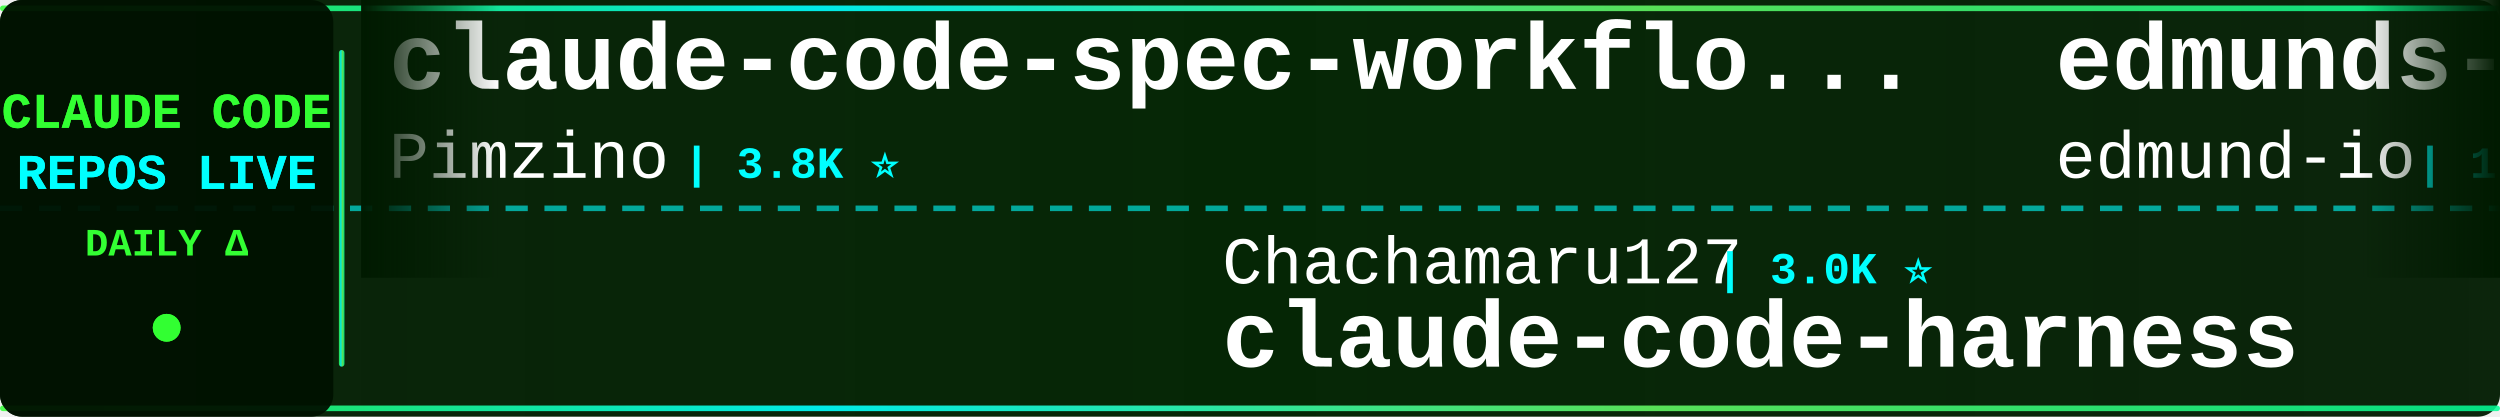
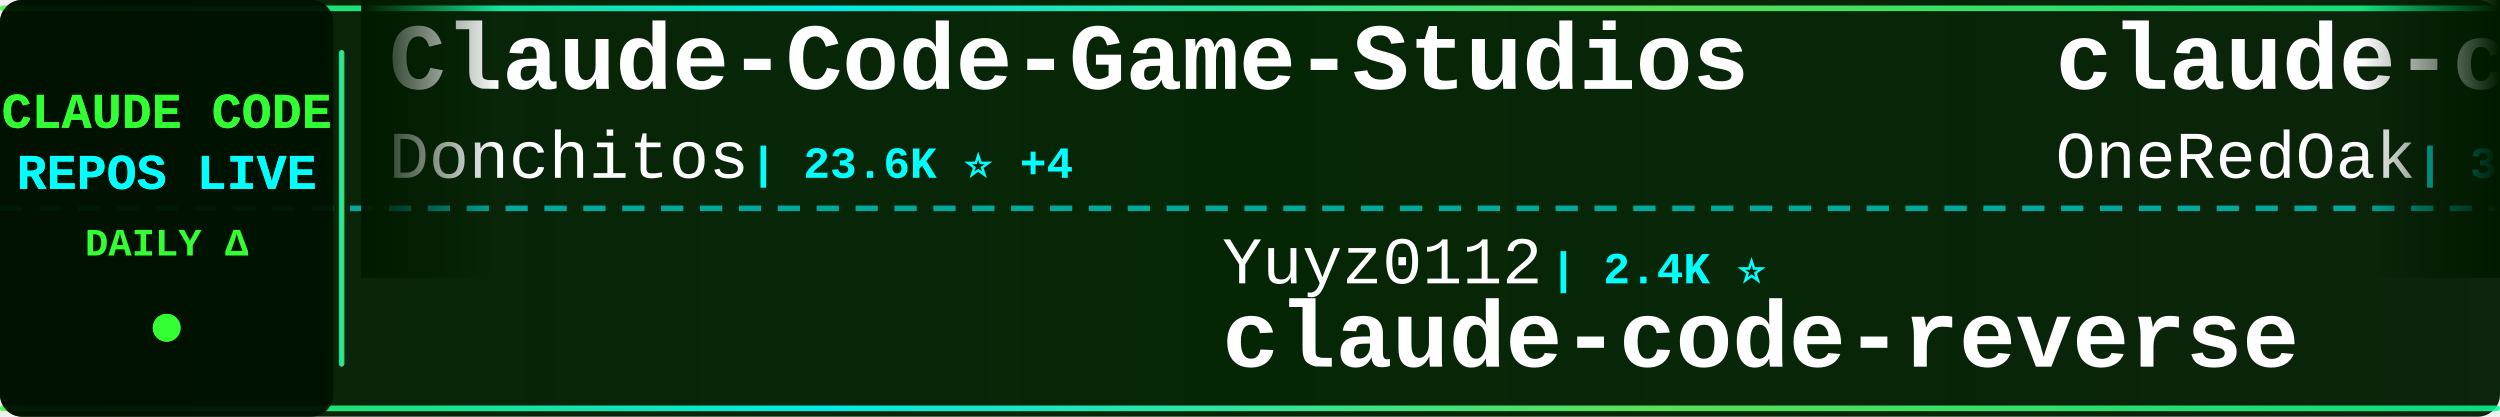
<svg xmlns="http://www.w3.org/2000/svg" width="900" height="150">
  <defs>
    <linearGradient id="tickerBg" x1="0%" y1="0%" x2="100%" y2="0%">
      <stop offset="0%" style="stop-color:#001a00;stop-opacity:0.95" />
      <stop offset="50%" style="stop-color:#002200;stop-opacity:0.98" />
      <stop offset="100%" style="stop-color:#001a00;stop-opacity:0.95" />
    </linearGradient>
    <linearGradient id="borderGrad" x1="0%" y1="0%" x2="100%" y2="0%">
      <stop offset="0%" style="stop-color:#33ff33;stop-opacity:0.85">
        <animate attributeName="stop-opacity" values="0.85;1;0.85" dur="2s" repeatCount="indefinite" />
      </stop>
      <stop offset="33%" style="stop-color:#00ffff;stop-opacity:0.9">
        <animate attributeName="stop-opacity" values="0.9;1;0.9" dur="2.2s" repeatCount="indefinite" />
      </stop>
      <stop offset="66%" style="stop-color:#66ff66;stop-opacity:0.85">
        <animate attributeName="stop-opacity" values="0.85;1;0.85" dur="1.8s" repeatCount="indefinite" />
      </stop>
      <stop offset="100%" style="stop-color:#00ff99;stop-opacity:0.85">
        <animate attributeName="stop-opacity" values="0.85;1;0.85" dur="2s" repeatCount="indefinite" />
      </stop>
    </linearGradient>
    <filter id="textGlow">
      <feGaussianBlur stdDeviation="0.1" result="coloredBlur" />
      <feMerge>
        <feMergeNode in="coloredBlur" />
        <feMergeNode in="SourceGraphic" />
      </feMerge>
    </filter>
    <filter id="metricGlow">
      <feGaussianBlur stdDeviation="0.2" result="coloredBlur" />
      <feMerge>
        <feMergeNode in="coloredBlur" />
        <feMergeNode in="SourceGraphic" />
      </feMerge>
    </filter>
    <linearGradient id="leftFade" x1="0%" y1="0%" x2="100%" y2="0%">
      <stop offset="0%" style="stop-color:#001a00;stop-opacity:1" />
      <stop offset="100%" style="stop-color:#001a00;stop-opacity:0" />
    </linearGradient>
    <linearGradient id="rightFade" x1="0%" y1="0%" x2="100%" y2="0%">
      <stop offset="0%" style="stop-color:#001a00;stop-opacity:0" />
      <stop offset="100%" style="stop-color:#001a00;stop-opacity:1" />
    </linearGradient>
  </defs>
  <rect width="900" height="150" fill="url(#tickerBg)" rx="8" />
  <rect x="0" y="2" width="900" height="2" fill="url(#borderGrad)" rx="1" />
  <rect x="0" y="146" width="900" height="2" fill="url(#borderGrad)" rx="1" />
  <line x1="0" y1="75" x2="900" y2="75" stroke="#00ffff" stroke-width="2" stroke-dasharray="8 6" opacity="0.6" />
  <rect x="0" y="0" width="120" height="150" fill="#001100" opacity="0.95" rx="8" />
  <text x="60" y="46" font-family="'Courier New', monospace" font-size="18" font-weight="bold" fill="#33ff33" text-anchor="middle" filter="url(#textGlow)">
    CLAUDE CODE
  </text>
  <text x="60" y="68" font-family="'Courier New', monospace" font-size="18" font-weight="bold" fill="#00ffff" text-anchor="middle" filter="url(#textGlow)">
    REPOS LIVE
  </text>
  <text x="60" y="92" font-family="'Courier New', monospace" font-size="14" font-weight="bold" fill="#33ff33" text-anchor="middle">
    DAILY Δ
  </text>
  <circle cx="60" cy="118" r="5" fill="#33ff33" filter="url(#metricGlow)">
    <animate attributeName="r" values="4;6;4" dur="1.5s" repeatCount="indefinite" />
    <animate attributeName="opacity" values="0.6;1;0.6" dur="1.5s" repeatCount="indefinite" />
  </circle>
  <rect x="122" y="18" width="2" height="114" fill="url(#borderGrad)" rx="1" />
  <clipPath id="tickerClip">
    <rect x="130" y="0" width="770" height="150" />
  </clipPath>
  <g clip-path="url(#tickerClip)">
    <g id="tickerItems">
      <animateTransform attributeName="transform" attributeType="XML" type="translate" from="0 0" to="-3000 0" dur="54s" repeatCount="indefinite" />
      <g transform="translate(0, 0)">
-         <text x="140" y="32" font-family="'Courier New', monospace" font-size="34" font-weight="bold" fill="#ffffff">claude-code-spec-workflo...</text>
-         <text x="140" y="64" font-family="'Courier New', monospace" font-size="24" font-weight="normal" fill="#ffffff" opacity="1.0">Pimzino</text>
-         <text x="246" y="64" font-family="'Courier New', monospace" font-size="16" font-weight="bold" fill="#00ffff"> | 3.8K ⭐</text>
+         <text x="140" y="32" font-family="'Courier New', monospace" font-size="34" font-weight="bold" fill="#ffffff">Claude-Code-Game-Studios</text>
+         <text x="140" y="64" font-family="'Courier New', monospace" font-size="24" font-weight="normal" fill="#ffffff" opacity="1.0">Donchitos</text>
+         <text x="270" y="64" font-family="'Courier New', monospace" font-size="16" font-weight="bold" fill="#00ffff"> | 23.6K ⭐ +4</text>
      </g>
      <g transform="translate(300, 0)">
-         <text x="140" y="102" font-family="'Courier New', monospace" font-size="24" font-weight="normal" fill="#ffffff" opacity="1.0">Chachamaru127</text>
-         <text x="318" y="102" font-family="'Courier New', monospace" font-size="16" font-weight="bold" fill="#00ffff"> | 3.0K ⭐</text>
-         <text x="140" y="132" font-family="'Courier New', monospace" font-size="34" font-weight="bold" fill="#ffffff">claude-code-harness</text>
+         <text x="140" y="102" font-family="'Courier New', monospace" font-size="24" font-weight="normal" fill="#ffffff" opacity="1.0">Yuyz0112</text>
+         <text x="258" y="102" font-family="'Courier New', monospace" font-size="16" font-weight="bold" fill="#00ffff"> | 2.4K ⭐</text>
+         <text x="140" y="132" font-family="'Courier New', monospace" font-size="34" font-weight="bold" fill="#ffffff">claude-code-reverse</text>
      </g>
      <g transform="translate(600, 0)">
-         <text x="140" y="32" font-family="'Courier New', monospace" font-size="34" font-weight="bold" fill="#ffffff">edmunds-claude-code</text>
-         <text x="140" y="64" font-family="'Courier New', monospace" font-size="24" font-weight="normal" fill="#ffffff" opacity="1.0">edmund-io</text>
-         <text x="270" y="64" font-family="'Courier New', monospace" font-size="16" font-weight="bold" fill="#00ffff"> | 1.5K ⭐</text>
+         <text x="140" y="32" font-family="'Courier New', monospace" font-size="34" font-weight="bold" fill="#ffffff">claude-code-workflows</text>
+         <text x="140" y="64" font-family="'Courier New', monospace" font-size="24" font-weight="normal" fill="#ffffff" opacity="1.0">OneRedOak</text>
+         <text x="270" y="64" font-family="'Courier New', monospace" font-size="16" font-weight="bold" fill="#00ffff"> | 3.9K ⭐ +1</text>
      </g>
      <g transform="translate(900, 0)">
-         <text x="140" y="102" font-family="'Courier New', monospace" font-size="24" font-weight="normal" fill="#ffffff" opacity="1.0">ChrisWiles</text>
-         <text x="282" y="102" font-family="'Courier New', monospace" font-size="16" font-weight="bold" fill="#00ffff"> | 6.0K ⭐ -2</text>
-         <text x="140" y="132" font-family="'Courier New', monospace" font-size="34" font-weight="bold" fill="#ffffff">claude-code-showcase</text>
+         <text x="140" y="102" font-family="'Courier New', monospace" font-size="24" font-weight="normal" fill="#ffffff" opacity="1.0">nicedreamzapp</text>
+         <text x="318" y="102" font-family="'Courier New', monospace" font-size="16" font-weight="bold" fill="#00ffff"> | 3.1K ⭐ +6</text>
+         <text x="140" y="132" font-family="'Courier New', monospace" font-size="34" font-weight="bold" fill="#ffffff">claude-code-local</text>
      </g>
      <g transform="translate(1200, 0)">
-         <text x="140" y="32" font-family="'Courier New', monospace" font-size="34" font-weight="bold" fill="#ffffff">claude-code-source</text>
-         <text x="140" y="64" font-family="'Courier New', monospace" font-size="24" font-weight="normal" fill="#ffffff" opacity="1.0">hangsman</text>
-         <text x="258" y="64" font-family="'Courier New', monospace" font-size="16" font-weight="bold" fill="#00ffff"> | 790 ⭐</text>
+         <text x="140" y="32" font-family="'Courier New', monospace" font-size="34" font-weight="bold" fill="#ffffff">collection-claude-code-s...</text>
+         <text x="140" y="64" font-family="'Courier New', monospace" font-size="24" font-weight="normal" fill="#ffffff" opacity="1.0">chauncygu</text>
+         <text x="270" y="64" font-family="'Courier New', monospace" font-size="16" font-weight="bold" fill="#00ffff"> | 2.8K ⭐</text>
      </g>
      <g transform="translate(1500, 0)">
-         <text x="140" y="102" font-family="'Courier New', monospace" font-size="24" font-weight="normal" fill="#ffffff" opacity="1.0">frankbria</text>
-         <text x="270" y="102" font-family="'Courier New', monospace" font-size="16" font-weight="bold" fill="#00ffff"> | 9.6K ⭐ +1</text>
-         <text x="140" y="132" font-family="'Courier New', monospace" font-size="34" font-weight="bold" fill="#ffffff">ralph-claude-code</text>
+         <text x="140" y="102" font-family="'Courier New', monospace" font-size="24" font-weight="normal" fill="#ffffff" opacity="1.0">JrCx7scC</text>
+         <text x="258" y="102" font-family="'Courier New', monospace" font-size="16" font-weight="bold" fill="#00ffff"> | 371 ⭐</text>
+         <text x="140" y="132" font-family="'Courier New', monospace" font-size="34" font-weight="bold" fill="#ffffff">claude-code-source</text>
      </g>
      <g transform="translate(1800, 0)">
-         <text x="140" y="32" font-family="'Courier New', monospace" font-size="34" font-weight="bold" fill="#ffffff">claude-code-guide</text>
-         <text x="140" y="64" font-family="'Courier New', monospace" font-size="24" font-weight="normal" fill="#ffffff" opacity="1.0">zebbern</text>
-         <text x="246" y="64" font-family="'Courier New', monospace" font-size="16" font-weight="bold" fill="#00ffff"> | 4.5K ⭐ +2</text>
+         <text x="140" y="32" font-family="'Courier New', monospace" font-size="34" font-weight="bold" fill="#ffffff">claude-code-ultimate-gui...</text>
+         <text x="140" y="64" font-family="'Courier New', monospace" font-size="24" font-weight="normal" fill="#ffffff" opacity="1.0">FlorianBruniaux</text>
+         <text x="342" y="64" font-family="'Courier New', monospace" font-size="16" font-weight="bold" fill="#00ffff"> | 5.6K ⭐</text>
      </g>
      <g transform="translate(2100, 0)">
-         <text x="140" y="102" font-family="'Courier New', monospace" font-size="24" font-weight="normal" fill="#ffffff" opacity="1.0">Piebald-AI</text>
-         <text x="282" y="102" font-family="'Courier New', monospace" font-size="16" font-weight="bold" fill="#00ffff"> | 12.2K ⭐ +2</text>
-         <text x="140" y="132" font-family="'Courier New', monospace" font-size="34" font-weight="bold" fill="#ffffff">claude-code-system-promp...</text>
+         <text x="140" y="102" font-family="'Courier New', monospace" font-size="24" font-weight="normal" fill="#ffffff" opacity="1.0">ChinaSiro</text>
+         <text x="270" y="102" font-family="'Courier New', monospace" font-size="16" font-weight="bold" fill="#00ffff"> | 9.6K ⭐</text>
+         <text x="140" y="132" font-family="'Courier New', monospace" font-size="34" font-weight="bold" fill="#ffffff">claude-code-sourcemap</text>
      </g>
      <g transform="translate(2400, 0)">
-         <text x="140" y="32" font-family="'Courier New', monospace" font-size="34" font-weight="bold" fill="#ffffff">awesome-claude-code</text>
-         <text x="140" y="64" font-family="'Courier New', monospace" font-size="24" font-weight="normal" fill="#ffffff" opacity="1.0">jqueryscript</text>
-         <text x="306" y="64" font-family="'Courier New', monospace" font-size="16" font-weight="bold" fill="#00ffff"> | 486 ⭐ +1</text>
+         <text x="140" y="32" font-family="'Courier New', monospace" font-size="34" font-weight="bold" fill="#ffffff">claude-code-guide</text>
+         <text x="140" y="64" font-family="'Courier New', monospace" font-size="24" font-weight="normal" fill="#ffffff" opacity="1.0">Cranot</text>
+         <text x="234" y="64" font-family="'Courier New', monospace" font-size="16" font-weight="bold" fill="#00ffff"> | 2.9K ⭐</text>
      </g>
      <g transform="translate(2700, 0)">
-         <text x="140" y="102" font-family="'Courier New', monospace" font-size="24" font-weight="normal" fill="#ffffff" opacity="1.0">VoltAgent</text>
-         <text x="270" y="102" font-family="'Courier New', monospace" font-size="16" font-weight="bold" fill="#00ffff"> | 24.0K ⭐ +8</text>
-         <text x="140" y="132" font-family="'Courier New', monospace" font-size="34" font-weight="bold" fill="#ffffff">awesome-claude-code-suba...</text>
+         <text x="140" y="102" font-family="'Courier New', monospace" font-size="24" font-weight="normal" fill="#ffffff" opacity="1.0">Windy3f3f3f3f</text>
+         <text x="318" y="102" font-family="'Courier New', monospace" font-size="16" font-weight="bold" fill="#00ffff"> | 2.5K ⭐</text>
+         <text x="140" y="132" font-family="'Courier New', monospace" font-size="34" font-weight="bold" fill="#ffffff">claude-code-from-scratch</text>
      </g>
      <g transform="translate(3000, 0)">
-         <text x="140" y="32" font-family="'Courier New', monospace" font-size="34" font-weight="bold" fill="#ffffff">claude-code-spec-workflo...</text>
-         <text x="140" y="64" font-family="'Courier New', monospace" font-size="24" font-weight="normal" fill="#ffffff" opacity="1.0">Pimzino</text>
-         <text x="246" y="64" font-family="'Courier New', monospace" font-size="16" font-weight="bold" fill="#00ffff"> | 3.8K ⭐</text>
+         <text x="140" y="32" font-family="'Courier New', monospace" font-size="34" font-weight="bold" fill="#ffffff">Claude-Code-Game-Studios</text>
+         <text x="140" y="64" font-family="'Courier New', monospace" font-size="24" font-weight="normal" fill="#ffffff" opacity="1.0">Donchitos</text>
+         <text x="270" y="64" font-family="'Courier New', monospace" font-size="16" font-weight="bold" fill="#00ffff"> | 23.6K ⭐ +4</text>
      </g>
      <g transform="translate(3300, 0)">
-         <text x="140" y="102" font-family="'Courier New', monospace" font-size="24" font-weight="normal" fill="#ffffff" opacity="1.0">Chachamaru127</text>
-         <text x="318" y="102" font-family="'Courier New', monospace" font-size="16" font-weight="bold" fill="#00ffff"> | 3.0K ⭐</text>
-         <text x="140" y="132" font-family="'Courier New', monospace" font-size="34" font-weight="bold" fill="#ffffff">claude-code-harness</text>
+         <text x="140" y="102" font-family="'Courier New', monospace" font-size="24" font-weight="normal" fill="#ffffff" opacity="1.0">Yuyz0112</text>
+         <text x="258" y="102" font-family="'Courier New', monospace" font-size="16" font-weight="bold" fill="#00ffff"> | 2.4K ⭐</text>
+         <text x="140" y="132" font-family="'Courier New', monospace" font-size="34" font-weight="bold" fill="#ffffff">claude-code-reverse</text>
      </g>
      <g transform="translate(3600, 0)">
-         <text x="140" y="32" font-family="'Courier New', monospace" font-size="34" font-weight="bold" fill="#ffffff">edmunds-claude-code</text>
-         <text x="140" y="64" font-family="'Courier New', monospace" font-size="24" font-weight="normal" fill="#ffffff" opacity="1.0">edmund-io</text>
-         <text x="270" y="64" font-family="'Courier New', monospace" font-size="16" font-weight="bold" fill="#00ffff"> | 1.5K ⭐</text>
+         <text x="140" y="32" font-family="'Courier New', monospace" font-size="34" font-weight="bold" fill="#ffffff">claude-code-workflows</text>
+         <text x="140" y="64" font-family="'Courier New', monospace" font-size="24" font-weight="normal" fill="#ffffff" opacity="1.0">OneRedOak</text>
+         <text x="270" y="64" font-family="'Courier New', monospace" font-size="16" font-weight="bold" fill="#00ffff"> | 3.9K ⭐ +1</text>
      </g>
      <g transform="translate(3900, 0)">
-         <text x="140" y="102" font-family="'Courier New', monospace" font-size="24" font-weight="normal" fill="#ffffff" opacity="1.0">ChrisWiles</text>
-         <text x="282" y="102" font-family="'Courier New', monospace" font-size="16" font-weight="bold" fill="#00ffff"> | 6.0K ⭐ -2</text>
-         <text x="140" y="132" font-family="'Courier New', monospace" font-size="34" font-weight="bold" fill="#ffffff">claude-code-showcase</text>
+         <text x="140" y="102" font-family="'Courier New', monospace" font-size="24" font-weight="normal" fill="#ffffff" opacity="1.0">nicedreamzapp</text>
+         <text x="318" y="102" font-family="'Courier New', monospace" font-size="16" font-weight="bold" fill="#00ffff"> | 3.1K ⭐ +6</text>
+         <text x="140" y="132" font-family="'Courier New', monospace" font-size="34" font-weight="bold" fill="#ffffff">claude-code-local</text>
      </g>
    </g>
  </g>
  <rect x="130" y="0" width="50" height="100" fill="url(#leftFade)" />
  <rect x="850" y="0" width="50" height="100" fill="url(#rightFade)" />
</svg>
